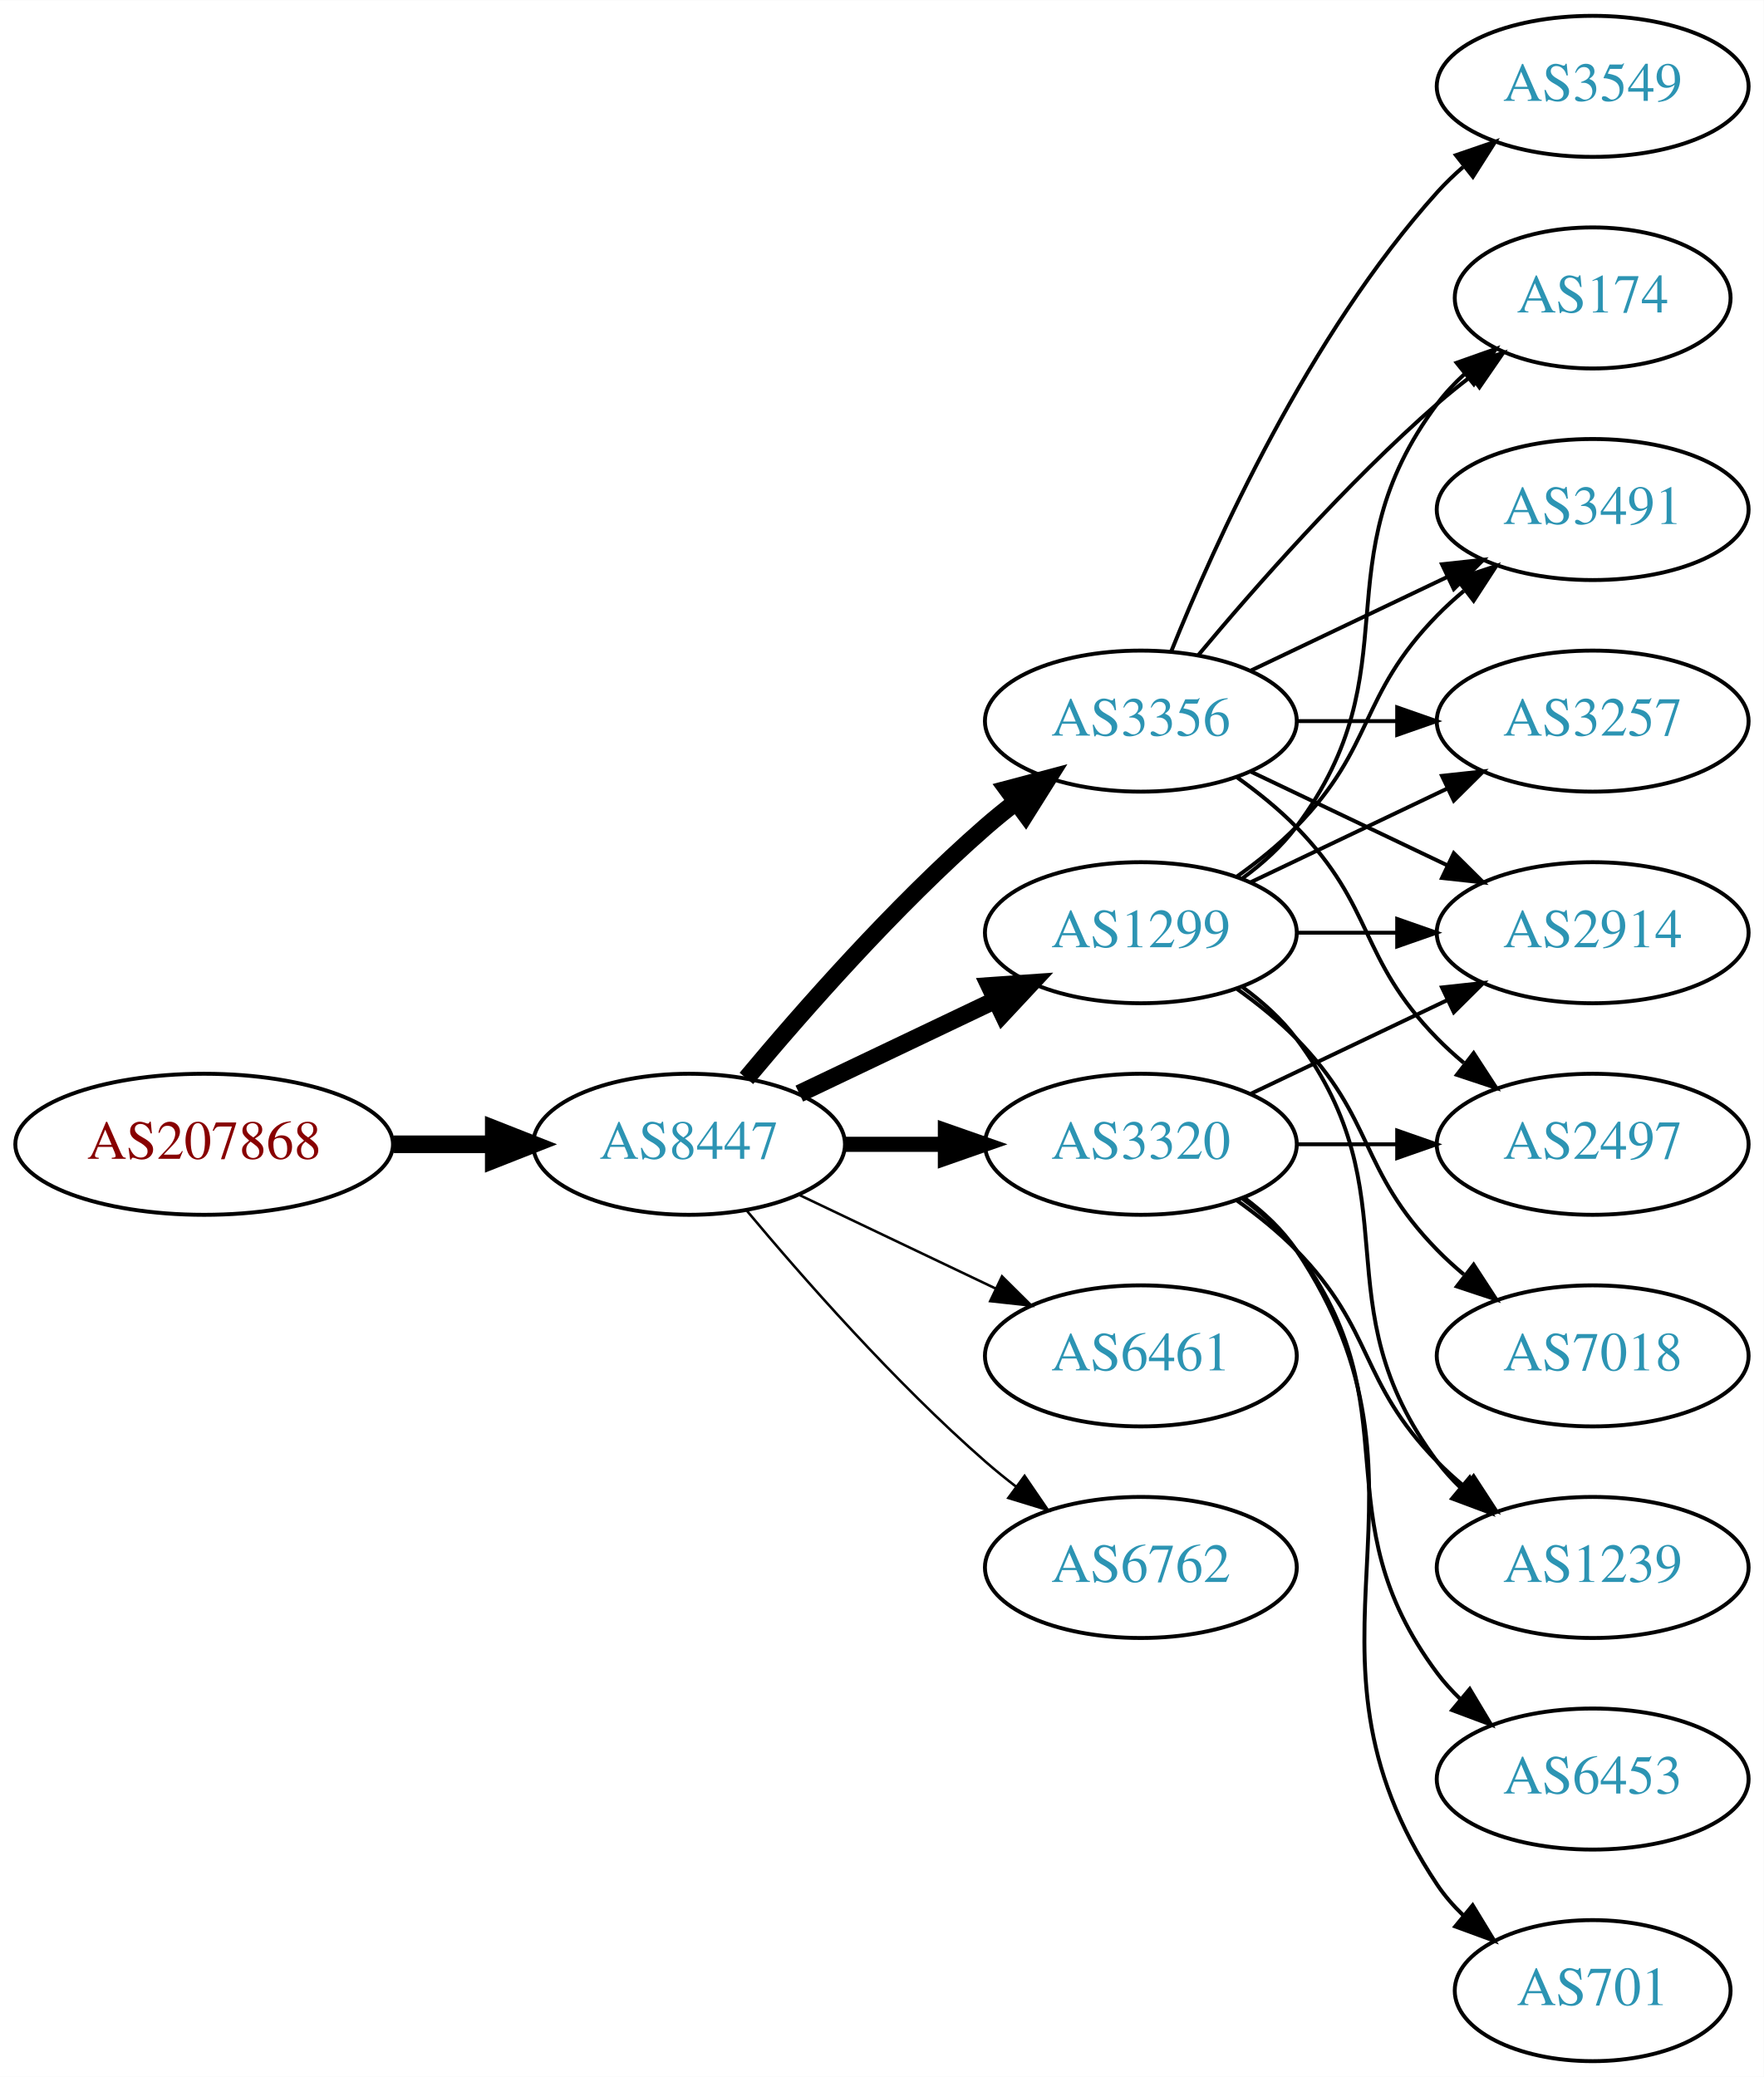
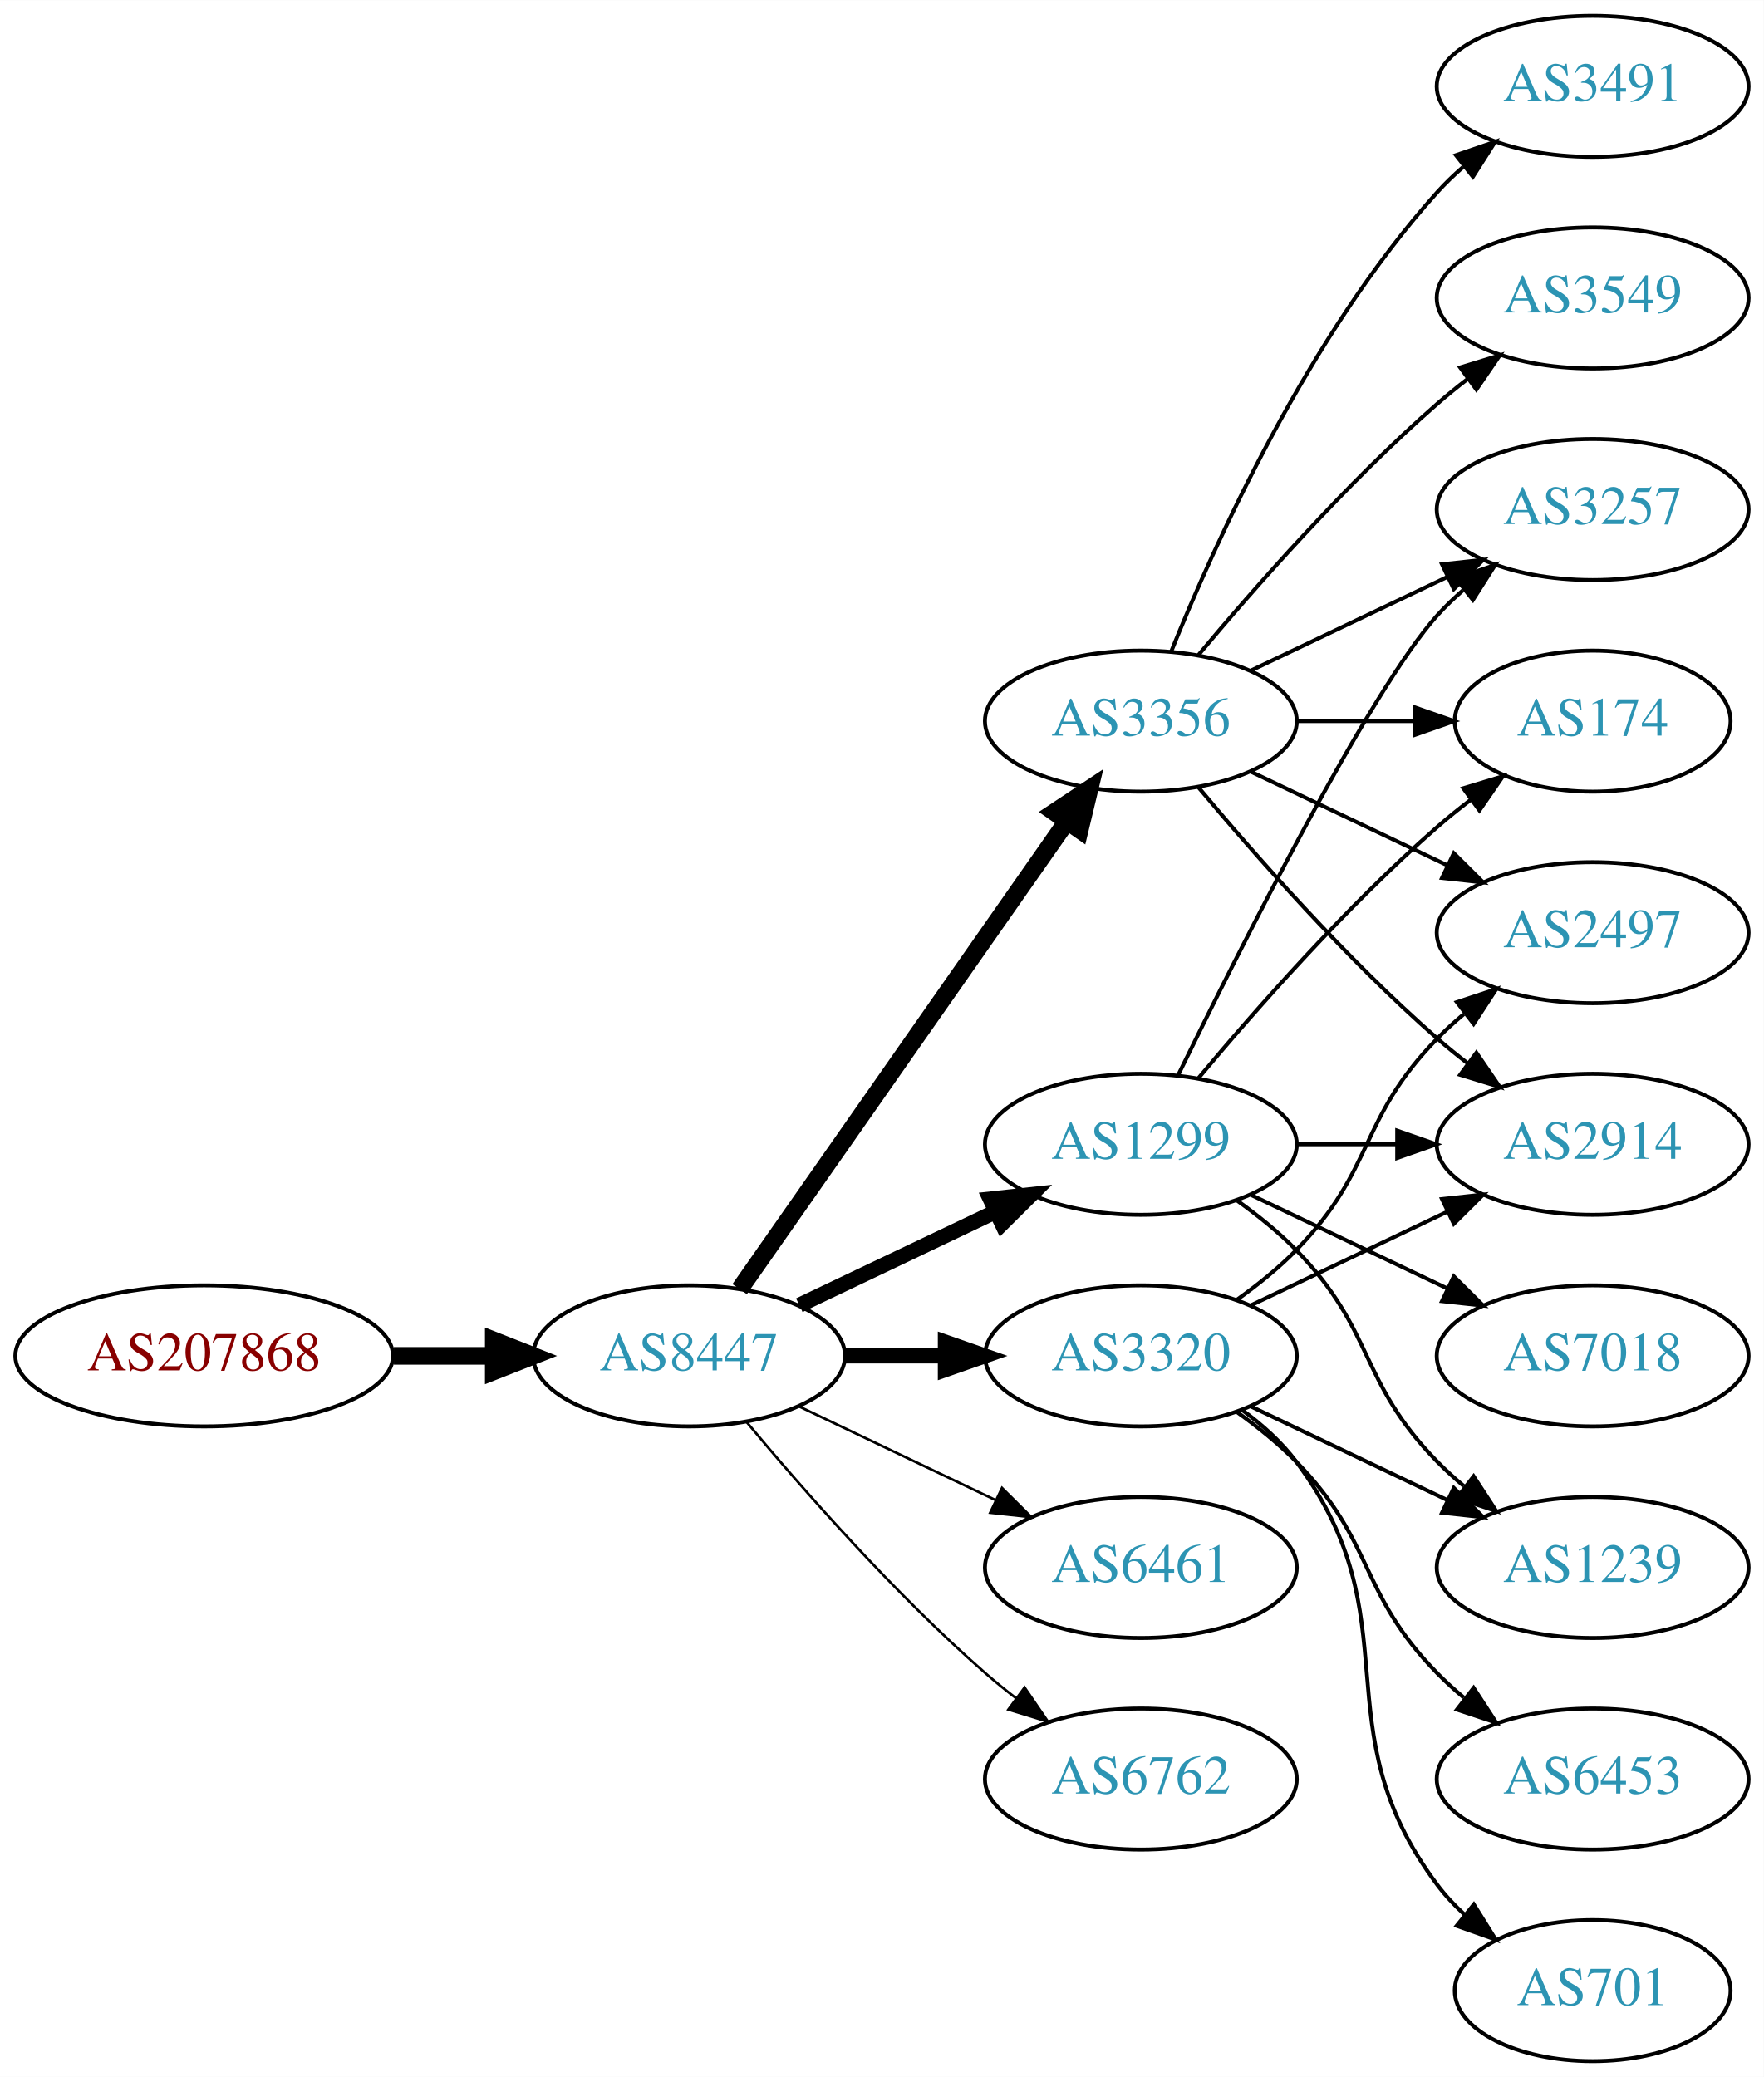
<svg xmlns="http://www.w3.org/2000/svg" xmlns:xlink="http://www.w3.org/1999/xlink" width="450pt" height="530pt" viewBox="0.00 0.00 450.07 530.00">
  <g id="graph0" class="graph" transform="scale(1 1) rotate(0) translate(4 526)">
    <polygon fill="white" stroke="none" points="-4,4 -4,-526 446.07,-526 446.07,4 -4,4" />
    <g id="node1" class="node">
      <g id="a_node1">
        <a xlink:href="/asn/207868" xlink:title="AS207868 ~ Hennlich GmbH &amp; Co KG [AT]">
-           <ellipse fill="#ffffff" stroke="black" cx="48.096" cy="-234" rx="48.192" ry="18" />
-           <text text-anchor="middle" x="48.096" y="-230.3" font-family="Times,serif" font-size="14.00" fill="#880000">AS207868</text>
+           <ellipse fill="#ffffff" stroke="black" cx="48.096" cy="-180" rx="48.192" ry="18" />
+           <text text-anchor="middle" x="48.096" y="-176.3" font-family="Times,serif" font-size="14.00" fill="#880000">AS207868</text>
        </a>
      </g>
    </g>
    <g id="node2" class="node">
      <g id="a_node2">
        <a xlink:href="/asn/8447" xlink:title="AS8447 ~ A1 Telekom Austria AG [AT]">
-           <ellipse fill="#ffffff" stroke="black" cx="171.838" cy="-234" rx="39.794" ry="18" />
-           <text text-anchor="middle" x="171.838" y="-230.3" font-family="Times,serif" font-size="14.00" fill="#2c94b3">AS8447</text>
+           <ellipse fill="#ffffff" stroke="black" cx="171.838" cy="-180" rx="39.794" ry="18" />
+           <text text-anchor="middle" x="171.838" y="-176.3" font-family="Times,serif" font-size="14.00" fill="#2c94b3">AS8447</text>
        </a>
      </g>
    </g>
    <g id="edge1" class="edge">
-       <path fill="none" stroke="black" stroke-width="4.5" d="M96.513,-234C104.867,-234 113.577,-234 121.969,-234" />
-       <polygon fill="black" stroke="black" stroke-width="4.5" points="122.004,-237.938 132.004,-234 122.004,-230.063 122.004,-237.938" />
+       <path fill="none" stroke="black" stroke-width="4.5" d="M96.513,-180C104.867,-180 113.577,-180 121.969,-180" />
+       <polygon fill="black" stroke="black" stroke-width="4.5" points="122.004,-183.938 132.004,-180 122.004,-176.063 122.004,-183.938" />
    </g>
    <g id="node3" class="node">
      <g id="a_node3">
-         <a xlink:href="/asn/1299" xlink:title="AS1299 ~ Telia Carrier [EU]">
-           <ellipse fill="#ffffff" stroke="black" cx="287.131" cy="-288" rx="39.794" ry="18" />
-           <text text-anchor="middle" x="287.131" y="-284.3" font-family="Times,serif" font-size="14.00" fill="#2c94b3">AS1299</text>
-         </a>
-       </g>
-     </g>
-     <g id="edge2" class="edge">
-       <path fill="none" stroke="black" stroke-width="4.5" d="M199.974,-246.934C214.968,-254.081 233.789,-263.052 250.013,-270.785" />
-       <polygon fill="black" stroke="black" stroke-width="4.5" points="248.495,-274.423 259.216,-275.171 251.883,-267.314 248.495,-274.423" />
-     </g>
-     <g id="node4" class="node">
-       <g id="a_node4">
-         <a xlink:href="/asn/6461" xlink:title="AS6461 ~ Zayo Bandwidth [US]">
-           <ellipse fill="#ffffff" stroke="black" cx="287.131" cy="-180" rx="39.794" ry="18" />
-           <text text-anchor="middle" x="287.131" y="-176.3" font-family="Times,serif" font-size="14.00" fill="#2c94b3">AS6461</text>
-         </a>
-       </g>
-     </g>
-     <g id="edge3" class="edge">
-       <path fill="none" stroke="black" stroke-width="0.643" d="M199.974,-221.066C214.968,-213.919 233.789,-204.948 250.013,-197.215" />
-       <polygon fill="black" stroke="black" stroke-width="0.643" points="251.695,-200.291 259.216,-192.829 248.683,-193.972 251.695,-200.291" />
-     </g>
-     <g id="node5" class="node">
-       <g id="a_node5">
        <a xlink:href="/asn/3356" xlink:title="AS3356 ~ Level 3 Parent, LLC [US]">
          <ellipse fill="#ffffff" stroke="black" cx="287.131" cy="-342" rx="39.794" ry="18" />
          <text text-anchor="middle" x="287.131" y="-338.3" font-family="Times,serif" font-size="14.00" fill="#2c94b3">AS3356</text>
        </a>
      </g>
    </g>
+     <g id="edge2" class="edge">
+       <path fill="none" stroke="black" stroke-width="4.5" d="M184.748,-197.031C204.67,-225.517 244.859,-282.985 268.209,-316.374" />
+       <polygon fill="black" stroke="black" stroke-width="4.5" points="265.082,-318.772 274.039,-324.71 271.535,-314.258 265.082,-318.772" />
+     </g>
+     <g id="node4" class="node">
+       <g id="a_node4">
+         <a xlink:href="/asn/1299" xlink:title="AS1299 ~ Telia Carrier [EU]">
+           <ellipse fill="#ffffff" stroke="black" cx="287.131" cy="-234" rx="39.794" ry="18" />
+           <text text-anchor="middle" x="287.131" y="-230.3" font-family="Times,serif" font-size="14.00" fill="#2c94b3">AS1299</text>
+         </a>
+       </g>
+     </g>
+     <g id="edge3" class="edge">
+       <path fill="none" stroke="black" stroke-width="3.857" d="M199.974,-192.934C214.968,-200.081 233.789,-209.052 250.013,-216.785" />
+       <polygon fill="black" stroke="black" stroke-width="3.857" points="248.683,-220.028 259.216,-221.171 251.695,-213.709 248.683,-220.028" />
+     </g>
+     <g id="node5" class="node">
+       <g id="a_node5">
+         <a xlink:href="/asn/6461" xlink:title="AS6461 ~ Zayo Bandwidth [US]">
+           <ellipse fill="#ffffff" stroke="black" cx="287.131" cy="-126" rx="39.794" ry="18" />
+           <text text-anchor="middle" x="287.131" y="-122.3" font-family="Times,serif" font-size="14.00" fill="#2c94b3">AS6461</text>
+         </a>
+       </g>
+     </g>
    <g id="edge4" class="edge">
-       <path fill="none" stroke="black" stroke-width="4.5" d="M186.468,-250.817C200.751,-267.929 224.297,-294.745 247.484,-315 249.95,-317.154 252.589,-319.294 255.286,-321.372" />
-       <polygon fill="black" stroke="black" stroke-width="4.5" points="253.052,-324.616 263.44,-327.37 257.718,-318.273 253.052,-324.616" />
+       <path fill="none" stroke="black" stroke-width="0.643" d="M199.974,-167.066C214.968,-159.919 233.789,-150.948 250.013,-143.215" />
+       <polygon fill="black" stroke="black" stroke-width="0.643" points="251.695,-146.291 259.216,-138.829 248.683,-139.972 251.695,-146.291" />
    </g>
    <g id="node6" class="node">
      <g id="a_node6">
        <a xlink:href="/asn/3320" xlink:title="AS3320 ~ DTAG [DE]">
-           <ellipse fill="#ffffff" stroke="black" cx="287.131" cy="-234" rx="39.794" ry="18" />
-           <text text-anchor="middle" x="287.131" y="-230.3" font-family="Times,serif" font-size="14.00" fill="#2c94b3">AS3320</text>
+           <ellipse fill="#ffffff" stroke="black" cx="287.131" cy="-180" rx="39.794" ry="18" />
+           <text text-anchor="middle" x="287.131" y="-176.3" font-family="Times,serif" font-size="14.00" fill="#2c94b3">AS3320</text>
        </a>
      </g>
    </g>
    <g id="edge5" class="edge">
-       <path fill="none" stroke="black" stroke-width="3.857" d="M211.51,-234C219.713,-234 228.477,-234 237.009,-234" />
-       <polygon fill="black" stroke="black" stroke-width="3.857" points="237.248,-237.5 247.248,-234 237.248,-230.5 237.248,-237.5" />
+       <path fill="none" stroke="black" stroke-width="3.857" d="M211.51,-180C219.713,-180 228.477,-180 237.009,-180" />
+       <polygon fill="black" stroke="black" stroke-width="3.857" points="237.248,-183.5 247.248,-180 237.248,-176.5 237.248,-183.5" />
    </g>
    <g id="node7" class="node">
      <g id="a_node7">
        <a xlink:href="/asn/6762" xlink:title="AS6762 ~ TELECOM ITALIA SPARKLE S.p.A. [IT]">
-           <ellipse fill="#ffffff" stroke="black" cx="287.131" cy="-126" rx="39.794" ry="18" />
-           <text text-anchor="middle" x="287.131" y="-122.3" font-family="Times,serif" font-size="14.00" fill="#2c94b3">AS6762</text>
+           <ellipse fill="#ffffff" stroke="black" cx="287.131" cy="-72" rx="39.794" ry="18" />
+           <text text-anchor="middle" x="287.131" y="-68.3" font-family="Times,serif" font-size="14.00" fill="#2c94b3">AS6762</text>
        </a>
      </g>
    </g>
    <g id="edge6" class="edge">
-       <path fill="none" stroke="black" stroke-width="0.643" d="M186.468,-217.183C200.751,-200.071 224.297,-173.255 247.484,-153 249.95,-150.846 252.589,-148.706 255.286,-146.628" />
-       <polygon fill="black" stroke="black" stroke-width="0.643" points="257.459,-149.375 263.44,-140.63 253.311,-143.736 257.459,-149.375" />
+       <path fill="none" stroke="black" stroke-width="0.643" d="M186.468,-163.183C200.751,-146.071 224.297,-119.255 247.484,-99 249.95,-96.846 252.589,-94.706 255.286,-92.628" />
+       <polygon fill="black" stroke="black" stroke-width="0.643" points="257.459,-95.375 263.44,-86.63 253.311,-89.736 257.459,-95.375" />
    </g>
    <g id="node8" class="node">
      <g id="a_node8">
-         <a xlink:href="/asn/2914" xlink:title="AS2914 ~ NTT America, Inc. [US]">
+         <a xlink:href="/asn/2497" xlink:title="AS2497 ~ Internet Initiative Japan Inc. [JP]">
          <ellipse fill="#ffffff" stroke="black" cx="402.424" cy="-288" rx="39.794" ry="18" />
-           <text text-anchor="middle" x="402.424" y="-284.3" font-family="Times,serif" font-size="14.00" fill="#2c94b3">AS2914</text>
+           <text text-anchor="middle" x="402.424" y="-284.3" font-family="Times,serif" font-size="14.00" fill="#2c94b3">AS2497</text>
        </a>
      </g>
    </g>
    <g id="edge7" class="edge">
-       <path fill="none" stroke="black" d="M326.803,-288C335.006,-288 343.77,-288 352.302,-288" />
-       <polygon fill="black" stroke="black" points="352.541,-291.5 362.541,-288 352.541,-284.5 352.541,-291.5" />
+       <path fill="none" stroke="black" d="M315.267,-329.066C330.261,-321.919 349.082,-312.948 365.306,-305.215" />
+       <polygon fill="black" stroke="black" points="366.988,-308.291 374.509,-300.829 363.976,-301.972 366.988,-308.291" />
    </g>
    <g id="node9" class="node">
      <g id="a_node9">
-         <a xlink:href="/asn/174" xlink:title="AS174 ~ Cogent Communications [US]">
-           <ellipse fill="#ffffff" stroke="black" cx="402.424" cy="-450" rx="35.194" ry="18" />
-           <text text-anchor="middle" x="402.424" y="-446.3" font-family="Times,serif" font-size="14.00" fill="#2c94b3">AS174</text>
+         <a xlink:href="/asn/3257" xlink:title="AS3257 ~ GTT [DE]">
+           <ellipse fill="#ffffff" stroke="black" cx="402.424" cy="-396" rx="39.794" ry="18" />
+           <text text-anchor="middle" x="402.424" y="-392.3" font-family="Times,serif" font-size="14.00" fill="#2c94b3">AS3257</text>
        </a>
      </g>
    </g>
    <g id="edge8" class="edge">
-       <path fill="none" stroke="black" d="M313.062,-301.882C318.138,-305.611 323.056,-310.016 326.777,-315 357.049,-355.542 332.506,-382.458 362.777,-423 364.785,-425.689 367.141,-428.209 369.682,-430.546" />
-       <polygon fill="black" stroke="black" points="367.711,-433.452 377.698,-436.989 372.097,-427.996 367.711,-433.452" />
+       <path fill="none" stroke="black" d="M315.267,-354.934C330.261,-362.081 349.082,-371.052 365.306,-378.785" />
+       <polygon fill="black" stroke="black" points="363.976,-382.028 374.509,-383.171 366.988,-375.709 363.976,-382.028" />
    </g>
    <g id="node10" class="node">
      <g id="a_node10">
+         <a xlink:href="/asn/3491" xlink:title="AS3491 ~ PCCW Global, Inc. [US]">
+           <ellipse fill="#ffffff" stroke="black" cx="402.424" cy="-504" rx="39.794" ry="18" />
+           <text text-anchor="middle" x="402.424" y="-500.3" font-family="Times,serif" font-size="14.00" fill="#2c94b3">AS3491</text>
+         </a>
+       </g>
+     </g>
+     <g id="edge9" class="edge">
+       <path fill="none" stroke="black" d="M294.879,-359.787C305.93,-387.243 329.983,-440.578 362.777,-477 364.78,-479.224 366.999,-481.363 369.331,-483.397" />
+       <polygon fill="black" stroke="black" points="367.529,-486.433 377.55,-489.873 371.862,-480.935 367.529,-486.433" />
+     </g>
+     <g id="node11" class="node">
+       <g id="a_node11">
+         <a xlink:href="/asn/174" xlink:title="AS174 ~ Cogent Communications [US]">
+           <ellipse fill="#ffffff" stroke="black" cx="402.424" cy="-342" rx="35.194" ry="18" />
+           <text text-anchor="middle" x="402.424" y="-338.3" font-family="Times,serif" font-size="14.00" fill="#2c94b3">AS174</text>
+         </a>
+       </g>
+     </g>
+     <g id="edge10" class="edge">
+       <path fill="none" stroke="black" d="M326.803,-342C336.508,-342 346.999,-342 356.962,-342" />
+       <polygon fill="black" stroke="black" points="357.098,-345.5 367.098,-342 357.098,-338.5 357.098,-345.5" />
+     </g>
+     <g id="node12" class="node">
+       <g id="a_node12">
+         <a xlink:href="/asn/2914" xlink:title="AS2914 ~ NTT America, Inc. [US]">
+           <ellipse fill="#ffffff" stroke="black" cx="402.424" cy="-234" rx="39.794" ry="18" />
+           <text text-anchor="middle" x="402.424" y="-230.3" font-family="Times,serif" font-size="14.00" fill="#2c94b3">AS2914</text>
+         </a>
+       </g>
+     </g>
+     <g id="edge11" class="edge">
+       <path fill="none" stroke="black" d="M301.761,-325.183C316.044,-308.071 339.59,-281.255 362.777,-261 365.243,-258.846 367.882,-256.706 370.579,-254.628" />
+       <polygon fill="black" stroke="black" points="372.752,-257.375 378.733,-248.63 368.604,-251.736 372.752,-257.375" />
+     </g>
+     <g id="node13" class="node">
+       <g id="a_node13">
+         <a xlink:href="/asn/3549" xlink:title="AS3549 ~ Level 3 Parent, LLC [US]">
+           <ellipse fill="#ffffff" stroke="black" cx="402.424" cy="-450" rx="39.794" ry="18" />
+           <text text-anchor="middle" x="402.424" y="-446.3" font-family="Times,serif" font-size="14.00" fill="#2c94b3">AS3549</text>
+         </a>
+       </g>
+     </g>
+     <g id="edge12" class="edge">
+       <path fill="none" stroke="black" d="M301.761,-358.817C316.044,-375.929 339.59,-402.745 362.777,-423 365.243,-425.154 367.882,-427.294 370.579,-429.372" />
+       <polygon fill="black" stroke="black" points="368.604,-432.264 378.733,-435.37 372.752,-426.625 368.604,-432.264" />
+     </g>
+     <g id="edge17" class="edge">
+       <path fill="none" stroke="black" d="M296.569,-251.511C312.187,-283.509 345.574,-349.893 362.777,-369 364.78,-371.224 366.999,-373.363 369.331,-375.397" />
+       <polygon fill="black" stroke="black" points="367.529,-378.433 377.55,-381.873 371.862,-372.935 367.529,-378.433" />
+     </g>
+     <g id="edge14" class="edge">
+       <path fill="none" stroke="black" d="M301.761,-250.817C316.044,-267.929 339.59,-294.745 362.777,-315 365.447,-317.332 368.32,-319.648 371.25,-321.886" />
+       <polygon fill="black" stroke="black" points="369.401,-324.87 379.542,-327.939 373.528,-319.216 369.401,-324.87" />
+     </g>
+     <g id="edge13" class="edge">
+       <path fill="none" stroke="black" d="M326.803,-234C335.006,-234 343.77,-234 352.302,-234" />
+       <polygon fill="black" stroke="black" points="352.541,-237.5 362.541,-234 352.541,-230.5 352.541,-237.5" />
+     </g>
+     <g id="node14" class="node">
+       <g id="a_node14">
        <a xlink:href="/asn/7018" xlink:title="AS7018 ~ AT&amp;T Services, Inc. [US]">
          <ellipse fill="#ffffff" stroke="black" cx="402.424" cy="-180" rx="39.794" ry="18" />
          <text text-anchor="middle" x="402.424" y="-176.3" font-family="Times,serif" font-size="14.00" fill="#2c94b3">AS7018</text>
        </a>
      </g>
    </g>
-     <g id="edge9" class="edge">
-       <path fill="none" stroke="black" d="M311.725,-273.611C316.981,-269.852 322.313,-265.563 326.777,-261 346.95,-240.383 342.605,-227.617 362.777,-207 364.87,-204.861 367.154,-202.782 369.53,-200.79" />
-       <polygon fill="black" stroke="black" points="372.049,-203.268 377.83,-194.389 367.774,-197.725 372.049,-203.268" />
-     </g>
-     <g id="node11" class="node">
-       <g id="a_node11">
+     <g id="edge15" class="edge">
+       <path fill="none" stroke="black" d="M315.267,-221.066C330.261,-213.919 349.082,-204.948 365.306,-197.215" />
+       <polygon fill="black" stroke="black" points="366.988,-200.291 374.509,-192.829 363.976,-193.972 366.988,-200.291" />
+     </g>
+     <g id="node15" class="node">
+       <g id="a_node15">
        <a xlink:href="/asn/1239" xlink:title="AS1239 ~ Sprint [US]">
          <ellipse fill="#ffffff" stroke="black" cx="402.424" cy="-126" rx="39.794" ry="18" />
          <text text-anchor="middle" x="402.424" y="-122.3" font-family="Times,serif" font-size="14.00" fill="#2c94b3">AS1239</text>
        </a>
      </g>
    </g>
-     <g id="edge10" class="edge">
-       <path fill="none" stroke="black" d="M313.062,-274.118C318.138,-270.389 323.056,-265.984 326.777,-261 357.049,-220.458 332.506,-193.542 362.777,-153 364.522,-150.664 366.529,-148.455 368.693,-146.383" />
-       <polygon fill="black" stroke="black" points="371.052,-148.973 376.493,-139.882 366.57,-143.595 371.052,-148.973" />
-     </g>
-     <g id="node12" class="node">
-       <g id="a_node12">
-         <a xlink:href="/asn/3491" xlink:title="AS3491 ~ PCCW Global, Inc. [US]">
-           <ellipse fill="#ffffff" stroke="black" cx="402.424" cy="-396" rx="39.794" ry="18" />
-           <text text-anchor="middle" x="402.424" y="-392.3" font-family="Times,serif" font-size="14.00" fill="#2c94b3">AS3491</text>
-         </a>
-       </g>
-     </g>
-     <g id="edge11" class="edge">
-       <path fill="none" stroke="black" d="M311.725,-302.389C316.981,-306.148 322.313,-310.437 326.777,-315 346.95,-335.617 342.605,-348.383 362.777,-369 364.87,-371.139 367.154,-373.218 369.53,-375.21" />
-       <polygon fill="black" stroke="black" points="367.774,-378.275 377.83,-381.611 372.049,-372.732 367.774,-378.275" />
-     </g>
-     <g id="node13" class="node">
-       <g id="a_node13">
-         <a xlink:href="/asn/3257" xlink:title="AS3257 ~ GTT [DE]">
-           <ellipse fill="#ffffff" stroke="black" cx="402.424" cy="-342" rx="39.794" ry="18" />
-           <text text-anchor="middle" x="402.424" y="-338.3" font-family="Times,serif" font-size="14.00" fill="#2c94b3">AS3257</text>
-         </a>
-       </g>
-     </g>
-     <g id="edge12" class="edge">
-       <path fill="none" stroke="black" d="M315.267,-300.934C330.261,-308.081 349.082,-317.052 365.306,-324.785" />
-       <polygon fill="black" stroke="black" points="363.976,-328.028 374.509,-329.171 366.988,-321.709 363.976,-328.028" />
-     </g>
-     <g id="edge18" class="edge">
-       <path fill="none" stroke="black" d="M315.267,-329.066C330.261,-321.919 349.082,-312.948 365.306,-305.215" />
-       <polygon fill="black" stroke="black" points="366.988,-308.291 374.509,-300.829 363.976,-301.972 366.988,-308.291" />
-     </g>
-     <g id="edge17" class="edge">
-       <path fill="none" stroke="black" d="M301.761,-358.817C316.044,-375.929 339.59,-402.745 362.777,-423 365.447,-425.332 368.32,-427.648 371.25,-429.886" />
-       <polygon fill="black" stroke="black" points="369.401,-432.87 379.542,-435.939 373.528,-427.216 369.401,-432.87" />
-     </g>
-     <g id="edge14" class="edge">
-       <path fill="none" stroke="black" d="M315.267,-354.934C330.261,-362.081 349.082,-371.052 365.306,-378.785" />
-       <polygon fill="black" stroke="black" points="363.976,-382.028 374.509,-383.171 366.988,-375.709 363.976,-382.028" />
-     </g>
-     <g id="edge15" class="edge">
-       <path fill="none" stroke="black" d="M326.803,-342C335.006,-342 343.77,-342 352.302,-342" />
-       <polygon fill="black" stroke="black" points="352.541,-345.5 362.541,-342 352.541,-338.5 352.541,-345.5" />
-     </g>
-     <g id="node14" class="node">
-       <g id="a_node14">
-         <a xlink:href="/asn/2497" xlink:title="AS2497 ~ Internet Initiative Japan Inc. [JP]">
-           <ellipse fill="#ffffff" stroke="black" cx="402.424" cy="-234" rx="39.794" ry="18" />
-           <text text-anchor="middle" x="402.424" y="-230.3" font-family="Times,serif" font-size="14.00" fill="#2c94b3">AS2497</text>
-         </a>
-       </g>
-     </g>
-     <g id="edge13" class="edge">
-       <path fill="none" stroke="black" d="M311.725,-327.611C316.981,-323.852 322.313,-319.563 326.777,-315 346.95,-294.383 342.605,-281.617 362.777,-261 364.87,-258.861 367.154,-256.782 369.53,-254.79" />
-       <polygon fill="black" stroke="black" points="372.049,-257.268 377.83,-248.389 367.774,-251.725 372.049,-257.268" />
-     </g>
-     <g id="node15" class="node">
-       <g id="a_node15">
-         <a xlink:href="/asn/3549" xlink:title="AS3549 ~ Level 3 Parent, LLC [US]">
-           <ellipse fill="#ffffff" stroke="black" cx="402.424" cy="-504" rx="39.794" ry="18" />
-           <text text-anchor="middle" x="402.424" y="-500.3" font-family="Times,serif" font-size="14.00" fill="#2c94b3">AS3549</text>
-         </a>
-       </g>
-     </g>
    <g id="edge16" class="edge">
-       <path fill="none" stroke="black" d="M294.879,-359.787C305.93,-387.243 329.983,-440.578 362.777,-477 364.78,-479.224 366.999,-481.363 369.331,-483.397" />
-       <polygon fill="black" stroke="black" points="367.529,-486.433 377.55,-489.873 371.862,-480.935 367.529,-486.433" />
-     </g>
-     <g id="edge23" class="edge">
-       <path fill="none" stroke="black" d="M315.267,-246.934C330.261,-254.081 349.082,-263.052 365.306,-270.785" />
-       <polygon fill="black" stroke="black" points="363.976,-274.028 374.509,-275.171 366.988,-267.709 363.976,-274.028" />
-     </g>
-     <g id="edge21" class="edge">
      <path fill="none" stroke="black" d="M311.725,-219.611C316.981,-215.852 322.313,-211.563 326.777,-207 346.95,-186.383 342.605,-173.617 362.777,-153 364.87,-150.861 367.154,-148.782 369.53,-146.79" />
      <polygon fill="black" stroke="black" points="372.049,-149.268 377.83,-140.389 367.774,-143.725 372.049,-149.268" />
    </g>
-     <g id="edge22" class="edge">
-       <path fill="none" stroke="black" d="M326.803,-234C335.006,-234 343.77,-234 352.302,-234" />
-       <polygon fill="black" stroke="black" points="352.541,-237.5 362.541,-234 352.541,-230.5 352.541,-237.5" />
+     <g id="edge19" class="edge">
+       <path fill="none" stroke="black" d="M311.725,-194.389C316.981,-198.148 322.313,-202.437 326.777,-207 346.95,-227.617 342.605,-240.383 362.777,-261 364.87,-263.139 367.154,-265.218 369.53,-267.21" />
+       <polygon fill="black" stroke="black" points="367.774,-270.275 377.83,-273.611 372.049,-264.732 367.774,-270.275" />
+     </g>
+     <g id="edge21" class="edge">
+       <path fill="none" stroke="black" d="M315.267,-192.934C330.261,-200.081 349.082,-209.052 365.306,-216.785" />
+       <polygon fill="black" stroke="black" points="363.976,-220.028 374.509,-221.171 366.988,-213.709 363.976,-220.028" />
+     </g>
+     <g id="edge18" class="edge">
+       <path fill="none" stroke="black" d="M315.267,-167.066C330.261,-159.919 349.082,-150.948 365.306,-143.215" />
+       <polygon fill="black" stroke="black" points="366.988,-146.291 374.509,-138.829 363.976,-139.972 366.988,-146.291" />
    </g>
    <g id="node16" class="node">
      <g id="a_node16">
        <a xlink:href="/asn/6453" xlink:title="AS6453 ~ TATA COMMUNICATIONS (AMERICA) INC [US]">
          <ellipse fill="#ffffff" stroke="black" cx="402.424" cy="-72" rx="39.794" ry="18" />
          <text text-anchor="middle" x="402.424" y="-68.3" font-family="Times,serif" font-size="14.00" fill="#2c94b3">AS6453</text>
        </a>
      </g>
    </g>
-     <g id="edge19" class="edge">
-       <path fill="none" stroke="black" d="M313.062,-220.118C318.138,-216.389 323.056,-211.984 326.777,-207 357.049,-166.458 332.506,-139.542 362.777,-99 364.522,-96.664 366.529,-94.455 368.693,-92.383" />
-       <polygon fill="black" stroke="black" points="371.052,-94.973 376.493,-85.882 366.57,-89.595 371.052,-94.973" />
+     <g id="edge20" class="edge">
+       <path fill="none" stroke="black" d="M311.725,-165.611C316.981,-161.852 322.313,-157.563 326.777,-153 346.95,-132.383 342.605,-119.617 362.777,-99 364.87,-96.861 367.154,-94.782 369.53,-92.79" />
+       <polygon fill="black" stroke="black" points="372.049,-95.268 377.83,-86.389 367.774,-89.725 372.049,-95.268" />
    </g>
    <g id="node17" class="node">
      <g id="a_node17">
        <a xlink:href="/asn/701" xlink:title="AS701 ~ UUNET [US]">
          <ellipse fill="#ffffff" stroke="black" cx="402.424" cy="-18" rx="35.194" ry="18" />
          <text text-anchor="middle" x="402.424" y="-14.3" font-family="Times,serif" font-size="14.00" fill="#2c94b3">AS701</text>
        </a>
      </g>
    </g>
-     <g id="edge20" class="edge">
-       <path fill="none" stroke="black" d="M313.45,-220.393C318.506,-216.649 323.318,-212.169 326.777,-207 367.802,-145.706 321.753,-106.294 362.777,-45 364.644,-42.211 366.904,-39.623 369.383,-37.243" />
-       <polygon fill="black" stroke="black" points="371.801,-39.786 377.306,-30.734 367.358,-34.378 371.801,-39.786" />
+     <g id="edge22" class="edge">
+       <path fill="none" stroke="black" d="M313.062,-166.118C318.138,-162.389 323.056,-157.984 326.777,-153 357.049,-112.458 332.506,-85.542 362.777,-45 364.785,-42.311 367.141,-39.791 369.682,-37.455" />
+       <polygon fill="black" stroke="black" points="372.097,-40.004 377.698,-31.011 367.711,-34.548 372.097,-40.004" />
    </g>
  </g>
</svg>
